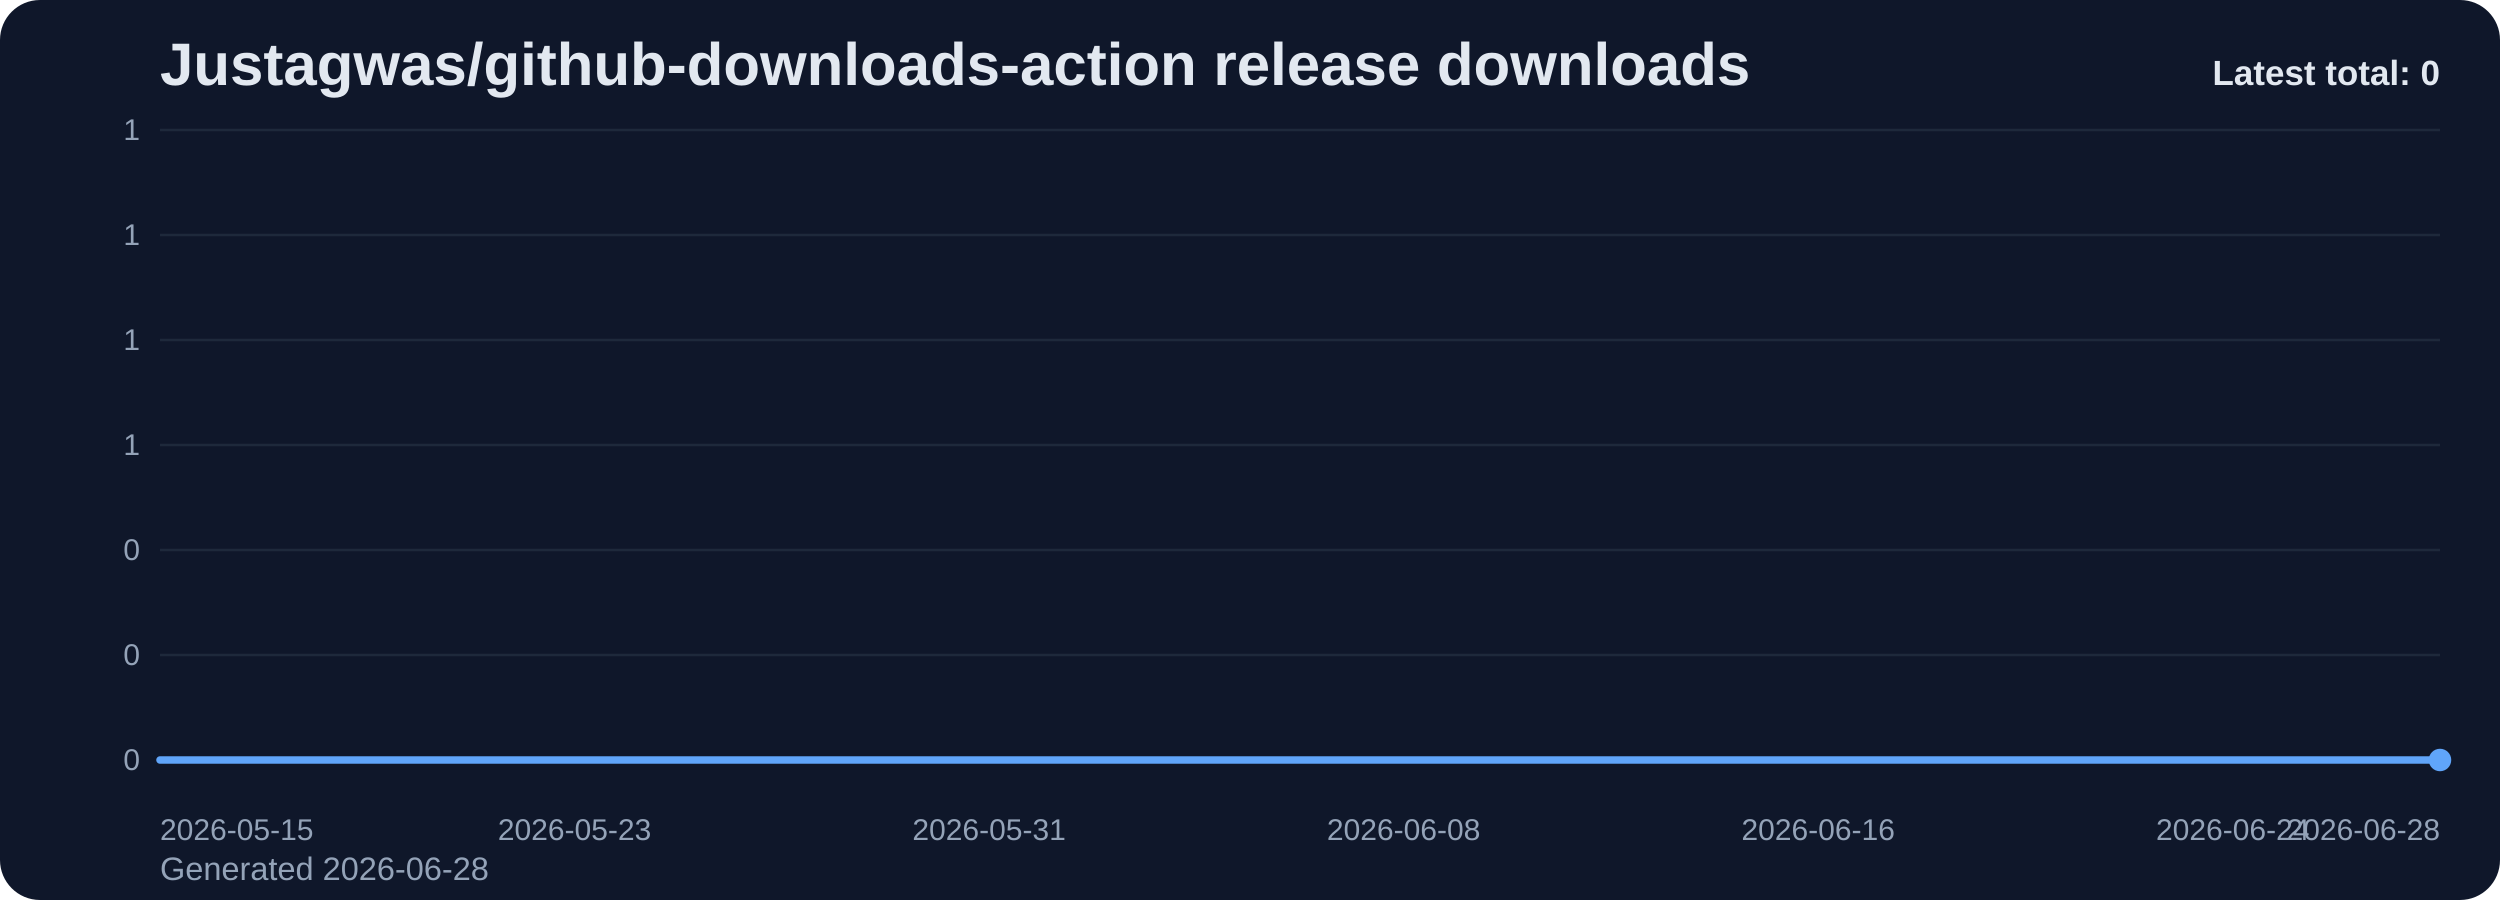
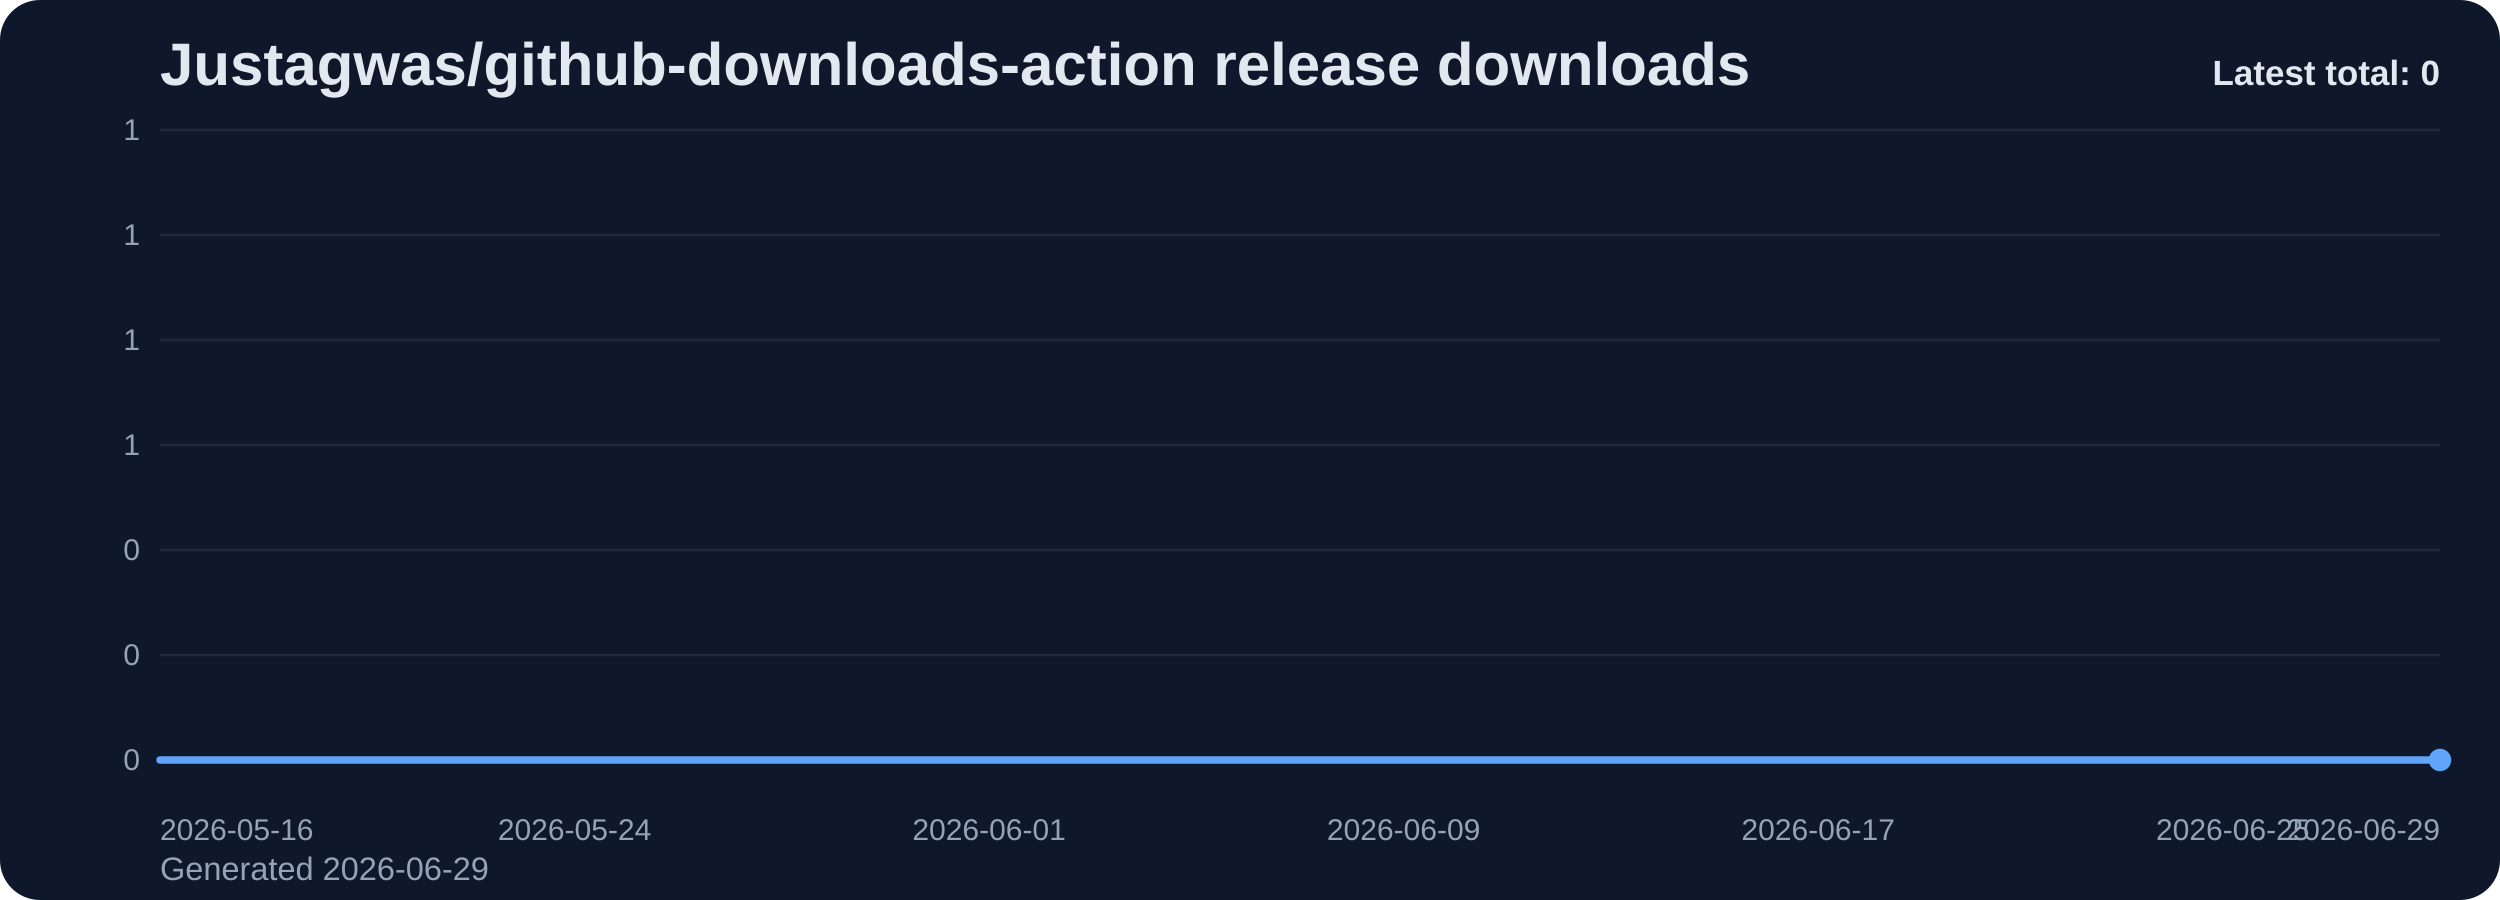
<svg xmlns="http://www.w3.org/2000/svg" viewBox="0 0 1000 360" role="img" aria-label="Justagwas/github-downloads-action release downloads chart">
  <defs>
    <linearGradient id="fill-total-trend-slate" x1="0" y1="0" x2="0" y2="1">
      <stop offset="0%" stop-color="#60a5fa" stop-opacity="0.32" />
      <stop offset="100%" stop-color="#60a5fa" stop-opacity="0.05" />
    </linearGradient>
    <style>
      .bg { fill: #0f172a; }
      .title { font: 700 24px Arial, sans-serif; fill: #e2e8f0; }
      .sub { font: 400 13px Arial, sans-serif; fill: #94a3b8; }
      .grid { stroke: #1e293b; stroke-width: 1; }
      .axis { font: 400 12px Arial, sans-serif; fill: #94a3b8; }
      .line { fill: none; stroke: #60a5fa; stroke-width: 3; stroke-linecap: round; stroke-linejoin: round; }
      .dot { fill: #60a5fa; }
      .value { font: 600 11px Arial, sans-serif; fill: #cbd5e1; }
      .latest { font: 700 14px Arial, sans-serif; fill: #e2e8f0; }
    </style>
  </defs>
  <rect class="bg" x="0" y="0" width="1000" height="360" rx="16" />
  <text class="title" x="64" y="34">Justagwas/github-downloads-action release downloads</text>
-   <text class="sub" x="64" y="352">Generated 2026-06-28</text>
+   <text class="sub" x="64" y="352">Generated 2026-06-29</text>
  <line x1="64" y1="52.00" x2="976" y2="52.00" class="grid" />
  <text x="56" y="56.00" text-anchor="end" class="axis">1</text>
  <line x1="64" y1="94.00" x2="976" y2="94.00" class="grid" />
  <text x="56" y="98.00" text-anchor="end" class="axis">1</text>
  <line x1="64" y1="136.00" x2="976" y2="136.00" class="grid" />
  <text x="56" y="140.00" text-anchor="end" class="axis">1</text>
  <line x1="64" y1="178.00" x2="976" y2="178.00" class="grid" />
  <text x="56" y="182.00" text-anchor="end" class="axis">1</text>
  <line x1="64" y1="220.00" x2="976" y2="220.00" class="grid" />
  <text x="56" y="224.00" text-anchor="end" class="axis">0</text>
  <line x1="64" y1="262.00" x2="976" y2="262.00" class="grid" />
  <text x="56" y="266.00" text-anchor="end" class="axis">0</text>
  <line x1="64" y1="304.00" x2="976" y2="304.00" class="grid" />
  <text x="56" y="308.00" text-anchor="end" class="axis">0</text>
  <path d="M 64.00 304 L 64.00 304.00 L 84.73 304.00 L 105.45 304.00 L 126.18 304.00 L 146.91 304.00 L 167.64 304.00 L 188.36 304.00 L 209.09 304.00 L 229.82 304.00 L 250.55 304.00 L 271.27 304.00 L 292.00 304.00 L 312.73 304.00 L 333.45 304.00 L 354.18 304.00 L 374.91 304.00 L 395.64 304.00 L 416.36 304.00 L 437.09 304.00 L 457.82 304.00 L 478.55 304.00 L 499.27 304.00 L 520.00 304.00 L 540.73 304.00 L 561.45 304.00 L 582.18 304.00 L 602.91 304.00 L 623.64 304.00 L 644.36 304.00 L 665.09 304.00 L 685.82 304.00 L 706.55 304.00 L 727.27 304.00 L 748.00 304.00 L 768.73 304.00 L 789.45 304.00 L 810.18 304.00 L 830.91 304.00 L 851.64 304.00 L 872.36 304.00 L 893.09 304.00 L 913.82 304.00 L 934.55 304.00 L 955.27 304.00 L 976.00 304.00 L 976.00 304 Z" fill="url(#fill-total-trend-slate)" />
  <polyline class="line" points="64.00,304.00 84.73,304.00 105.45,304.00 126.18,304.00 146.91,304.00 167.64,304.00 188.36,304.00 209.09,304.00 229.82,304.00 250.55,304.00 271.27,304.00 292.00,304.00 312.73,304.00 333.45,304.00 354.18,304.00 374.91,304.00 395.64,304.00 416.36,304.00 437.09,304.00 457.82,304.00 478.55,304.00 499.27,304.00 520.00,304.00 540.73,304.00 561.45,304.00 582.18,304.00 602.91,304.00 623.64,304.00 644.36,304.00 665.09,304.00 685.82,304.00 706.55,304.00 727.27,304.00 748.00,304.00 768.73,304.00 789.45,304.00 810.18,304.00 830.91,304.00 851.64,304.00 872.36,304.00 893.09,304.00 913.82,304.00 934.55,304.00 955.27,304.00 976.00,304.00" />
  <circle class="dot" cx="976.00" cy="304.00" r="4.5" />
-   <text class="axis" x="64.00" y="336" text-anchor="start">2026-05-15</text>
-   <text class="axis" x="229.82" y="336" text-anchor="middle">2026-05-23</text>
-   <text class="axis" x="395.64" y="336" text-anchor="middle">2026-05-31</text>
-   <text class="axis" x="561.45" y="336" text-anchor="middle">2026-06-08</text>
-   <text class="axis" x="727.27" y="336" text-anchor="middle">2026-06-16</text>
-   <text class="axis" x="893.09" y="336" text-anchor="middle">2026-06-24</text>
-   <text class="axis" x="976.00" y="336" text-anchor="end">2026-06-28</text>
+   <text class="axis" x="64.00" y="336" text-anchor="start">2026-05-16</text>
+   <text class="axis" x="229.82" y="336" text-anchor="middle">2026-05-24</text>
+   <text class="axis" x="395.64" y="336" text-anchor="middle">2026-06-01</text>
+   <text class="axis" x="561.45" y="336" text-anchor="middle">2026-06-09</text>
+   <text class="axis" x="727.27" y="336" text-anchor="middle">2026-06-17</text>
+   <text class="axis" x="893.09" y="336" text-anchor="middle">2026-06-25</text>
+   <text class="axis" x="976.00" y="336" text-anchor="end">2026-06-29</text>
  <text class="latest" x="976" y="34" text-anchor="end">Latest total: 0</text>
</svg>
